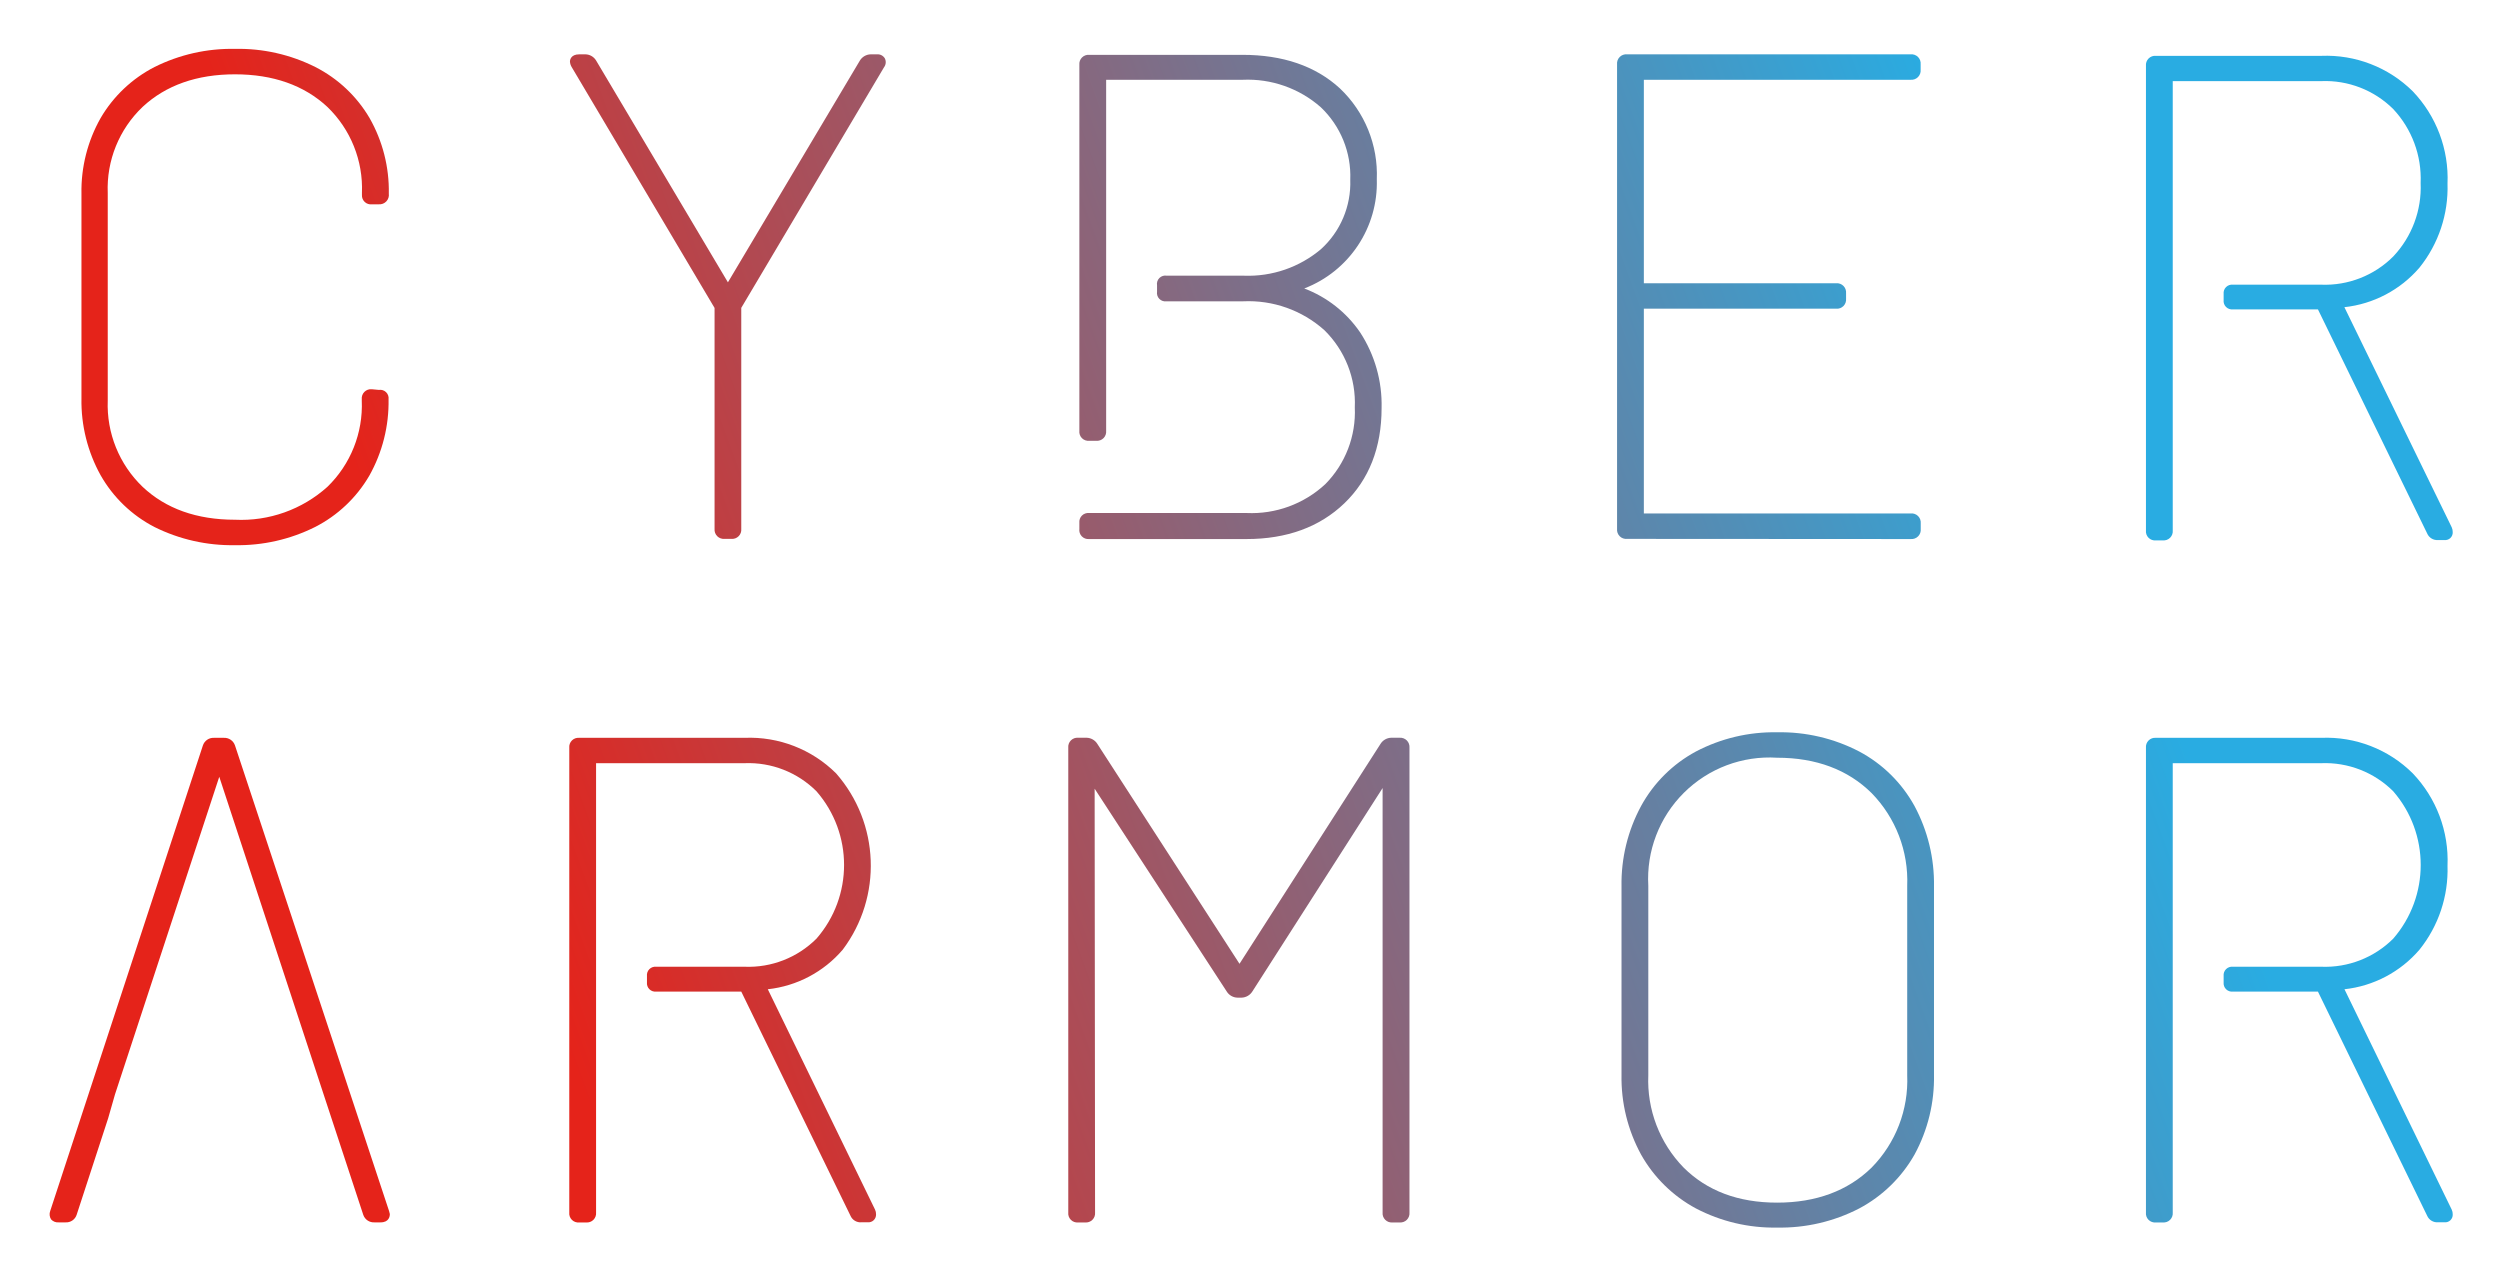
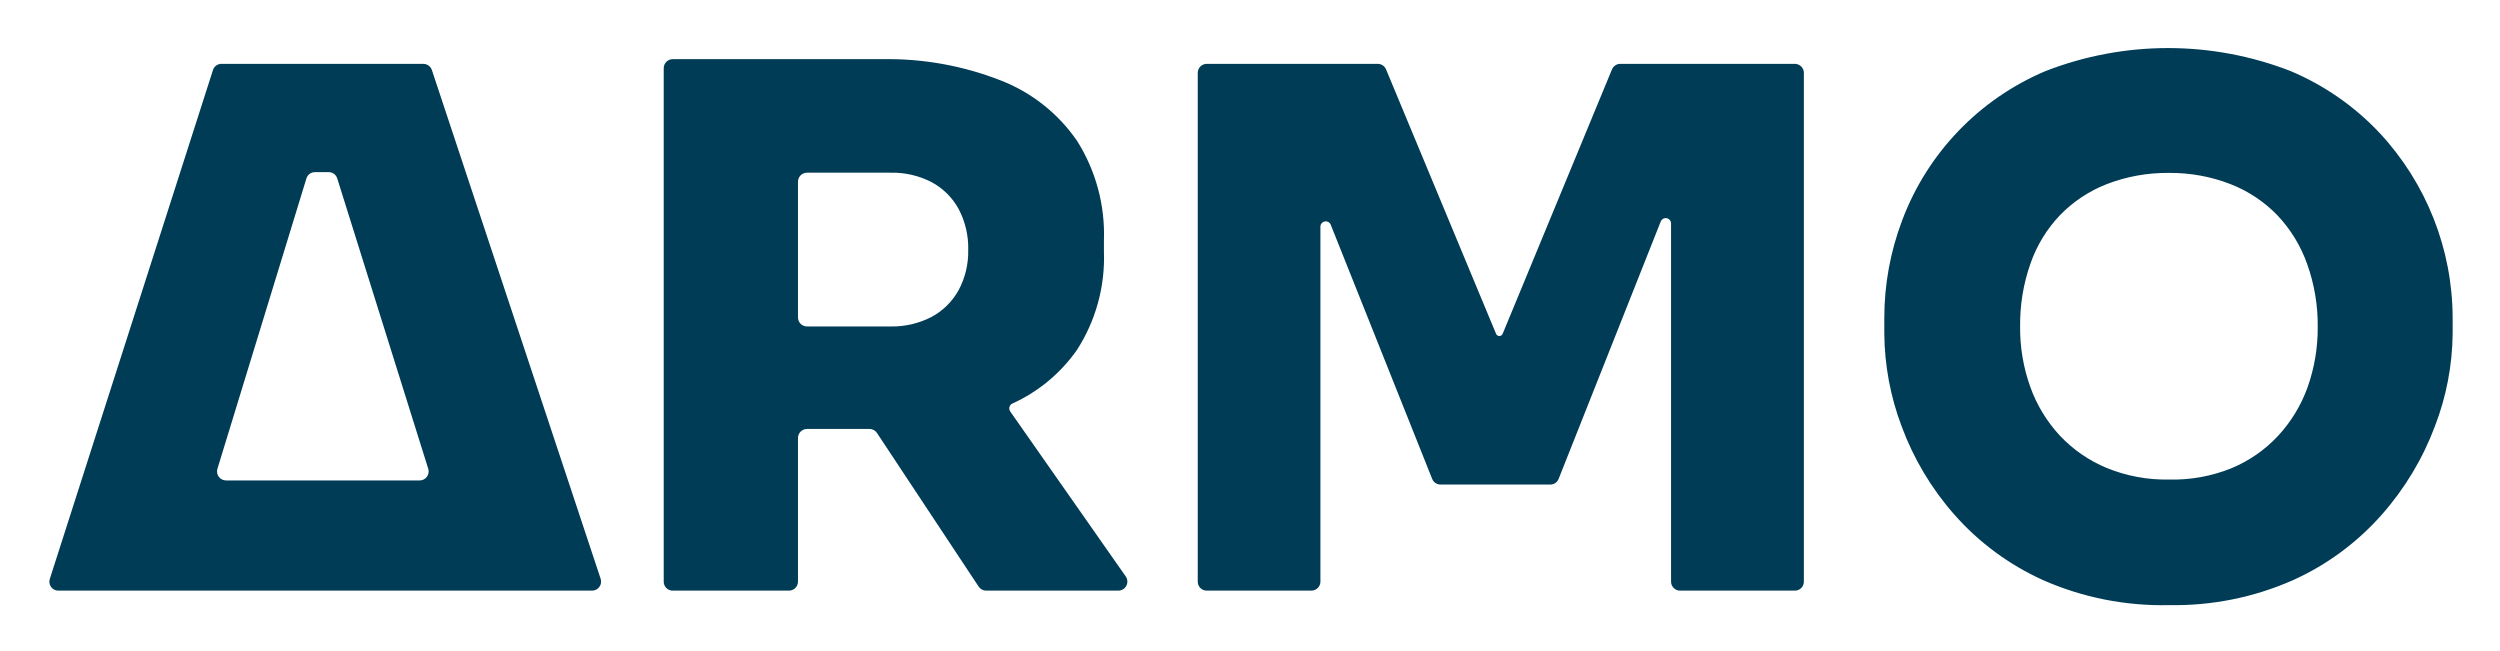
- <svg xmlns="http://www.w3.org/2000/svg" xmlns:xlink="http://www.w3.org/1999/xlink" role="img" viewBox="16.02 14.02 297.70 151.70">
-   <defs>
-     <linearGradient id="a" x1="1.52" x2="285.66" y1="64.92" y2="-38.97" gradientUnits="userSpaceOnUse">
-       <stop offset=".17" stop-color="#e5231a" />
-       <stop offset=".81" stop-color="#29ace2" />
-     </linearGradient>
-     <linearGradient id="b" x1="7.41" x2="291.55" y1="81.01" y2="-22.88" xlink:href="#a" />
-     <linearGradient id="c" x1="23.05" x2="307.19" y1="123.8" y2="19.9" xlink:href="#a" />
-     <linearGradient id="d" x1="41.86" x2="326" y1="175.23" y2="71.34" xlink:href="#a" />
-     <linearGradient id="e" x1="49.41" x2="333.55" y1="195.88" y2="91.98" xlink:href="#a" />
-     <linearGradient id="f" x1="28.63" x2="312.77" y1="139.06" y2="35.16" xlink:href="#a" />
-     <linearGradient id="g" x1="14.81" x2="298.95" y1="101.25" y2="-2.64" xlink:href="#a" />
-     <linearGradient id="h" x1="30.56" x2="314.7" y1="144.34" y2="40.45" xlink:href="#a" />
-     <linearGradient id="i" x1="56.76" x2="340.9" y1="215.98" y2="112.09" xlink:href="#a" />
-     <linearGradient id="j" x1="34.62" x2="318.76" y1="155.43" y2="51.54" xlink:href="#a" />
-   </defs>
-   <path fill="url(#a)" d="M34.42 76.78A20.7 20.7 0 0 0 44 78.94a20.52 20.52 0 0 0 9.53-2.16A15.76 15.76 0 0 0 60 70.66a17.93 17.93 0 0 0 2.29-9.1 1 1 0 0 0-1.15-1.11l-.85-.08a1.09 1.09 0 0 0-1.19 1.19v.16A13.52 13.52 0 0 1 55 72a15.36 15.36 0 0 1-11 3.91c-4.55 0-8.25-1.32-11-3.92a13.52 13.52 0 0 1-4.15-10.27V37A13.4 13.4 0 0 1 33 26.75c2.77-2.58 6.47-3.88 11-3.88s8.23 1.3 11 3.88A13.47 13.47 0 0 1 59.12 37v.24a1.06 1.06 0 0 0 1.19 1.11h.82a1.12 1.12 0 0 0 1.19-1.27 17.54 17.54 0 0 0-2.29-9A15.79 15.79 0 0 0 53.57 22 20.4 20.4 0 0 0 44 19.84 20.57 20.57 0 0 0 34.42 22 15.79 15.79 0 0 0 28 28.08a17.63 17.63 0 0 0-2.28 9v24.39A18.2 18.2 0 0 0 28 70.61a15.62 15.62 0 0 0 6.42 6.17z" />
-   <path fill="url(#b)" d="M120.44 20.49h-.73a1.55 1.55 0 0 0-1.3.75l-15.71 26.4L87 21.22a1.52 1.52 0 0 0-1.28-.73H85c-1 0-1.11.66-1.11.86a1.42 1.42 0 0 0 .22.68l17 28.66a1.23 1.23 0 0 1 0 .2V77a1.1 1.1 0 0 0 1.19 1.19h.82a1.09 1.09 0 0 0 1.17-1.19V50.68l17-28.65a1 1 0 0 0 .09-1.07 1 1 0 0 0-.94-.47z" />
-   <path fill="url(#c)" d="M243.55 78.21a1.1 1.1 0 0 0 1.19-1.21v-.65a1.09 1.09 0 0 0-1.19-1.19h-31.78V50.78h22.9a1.09 1.09 0 0 0 1.18-1.19v-.65a1.09 1.09 0 0 0-1.18-1.19h-22.9V23.52h31.77a1.1 1.1 0 0 0 1.19-1.19v-.65a1.09 1.09 0 0 0-1.19-1.19h-33.77a1.09 1.09 0 0 0-1.19 1.19V77a1.09 1.09 0 0 0 1.19 1.19z" />
-   <path fill="url(#d)" d="M182.69 101.87h-1a1.55 1.55 0 0 0-1.29.75l-16.78 26.17-16.93-26.19a1.55 1.55 0 0 0-1.28-.73h-1a1.09 1.09 0 0 0-1.18 1.19v55.34a1.08 1.08 0 0 0 1.18 1.19h.82a1.09 1.09 0 0 0 1.19-1.19l-.05-50.46 15.73 24.15a1.54 1.54 0 0 0 1.28.73h.49a1.57 1.57 0 0 0 1.29-.75l15.5-24.21v50.54a1.09 1.09 0 0 0 1.19 1.19h.82a1.09 1.09 0 0 0 1.19-1.19v-55.34a1.1 1.1 0 0 0-1.17-1.19zm-19.07 26.95z" />
-   <path fill="url(#e)" d="M237.42 103.51a20.33 20.33 0 0 0-9.78-2.29 20 20 0 0 0-9.67 2.29 16.19 16.19 0 0 0-6.53 6.49 19.44 19.44 0 0 0-2.33 9.58V142a19.12 19.12 0 0 0 2.33 9.51 16.44 16.44 0 0 0 6.53 6.41 20.05 20.05 0 0 0 9.67 2.28 20.44 20.44 0 0 0 9.78-2.28 16.44 16.44 0 0 0 6.58-6.41 19.11 19.11 0 0 0 2.32-9.51v-22.42A19.57 19.57 0 0 0 244 110a16.19 16.19 0 0 0-6.58-6.49zm5.71 16v22.55a14.81 14.81 0 0 1-4.24 11c-2.82 2.76-6.6 4.17-11.25 4.17s-8.35-1.41-11.13-4.17a14.85 14.85 0 0 1-4.21-11V119.5a14.45 14.45 0 0 1 15.34-15.25c4.64 0 8.43 1.42 11.25 4.21a14.93 14.93 0 0 1 4.24 11.04z" />
-   <path fill="url(#f)" d="M44 102.78a1.34 1.34 0 0 0-1.33-.9h-1.16a1.33 1.33 0 0 0-1.33.91L22 158.22a1.13 1.13 0 0 0 .1 1 1.09 1.09 0 0 0 .91.36h.81a1.31 1.31 0 0 0 1.33-.91l3.75-11.49.81-2.83 12.42-37.83 12.43 37.83 4.72 14.34a1.33 1.33 0 0 0 1.33.89h.73c1 0 1.11-.72 1.1-1l-.09-.35z" />
-   <path fill="url(#g)" d="M145.71 78.21h18.75c4.79 0 8.71-1.43 11.65-4.26s4.43-6.64 4.43-11.34a15.76 15.76 0 0 0-2.55-9 14.12 14.12 0 0 0-6.66-5.24 13.48 13.48 0 0 0 8.64-13 14.12 14.12 0 0 0-4.39-10.82c-2.91-2.68-6.82-4-11.61-4h-18.23a1.09 1.09 0 0 0-1.19 1.19v43.58a1.08 1.08 0 0 0 1.19 1.19h.81a1.09 1.09 0 0 0 1.19-1.19v-41.8H164a13.16 13.16 0 0 1 9.3 3.27 11.3 11.3 0 0 1 3.51 8.64 10.65 10.65 0 0 1-3.5 8.27 13.43 13.43 0 0 1-9.15 3.15h-9.19A1 1 0 0 0 153.8 48v.76a1 1 0 0 0 1.14 1.14h9.11a13.56 13.56 0 0 1 9.67 3.43 12.13 12.13 0 0 1 3.63 9.21 12.21 12.21 0 0 1-3.51 9.13 12.9 12.9 0 0 1-9.38 3.44h-18.75a1.06 1.06 0 0 0-1.16 1.16V77a1.07 1.07 0 0 0 1.16 1.21z" />
-   <path fill="url(#h)" d="M272.75 78.37h.81a1.09 1.09 0 0 0 1.19-1.19v-53.5h17.69A11.49 11.49 0 0 1 301 27a12.13 12.13 0 0 1 3.27 8.81 12 12 0 0 1-3.27 8.76 11.49 11.49 0 0 1-8.57 3.35h-10.51a1 1 0 0 0-1.11 1.1v.73a1 1 0 0 0 1.11 1.11h10.12l13 26.67a1.31 1.31 0 0 0 1.32.8h.73a.9.9 0 0 0 1-.94 1.34 1.34 0 0 0-.12-.58L295.19 50.6a13.73 13.73 0 0 0 8.94-4.71 15.19 15.19 0 0 0 3.34-10 15 15 0 0 0-4.14-11 14.64 14.64 0 0 0-10.89-4.22h-19.69a1.09 1.09 0 0 0-1.19 1.19v55.32a1.08 1.08 0 0 0 1.19 1.19zm22.34-27.73z" />
-   <path fill="url(#i)" d="M295.2 131.82a13.73 13.73 0 0 0 8.93-4.71 15.19 15.19 0 0 0 3.34-10 15 15 0 0 0-4.14-11 14.61 14.61 0 0 0-10.89-4.23h-19.69a1.09 1.09 0 0 0-1.19 1.19v55.33a1.08 1.08 0 0 0 1.19 1.19h.81a1.09 1.09 0 0 0 1.19-1.19v-53.5h17.69a11.49 11.49 0 0 1 8.57 3.35 13.4 13.4 0 0 1 0 17.54 11.49 11.49 0 0 1-8.57 3.35h-10.52a1 1 0 0 0-1.11 1.1v.76a1 1 0 0 0 1.11 1.1h10.12l13 26.68a1.31 1.31 0 0 0 1.32.79h.73a.9.9 0 0 0 1-.94 1.26 1.26 0 0 0-.12-.57zm-.09 0z" />
-   <path fill="url(#j)" d="M107.45 131.82a13.69 13.69 0 0 0 8.92-4.71 16.66 16.66 0 0 0-.79-21 14.61 14.61 0 0 0-10.89-4.23H85a1.09 1.09 0 0 0-1.19 1.19v55.33a1.08 1.08 0 0 0 1.19 1.19h.81A1.09 1.09 0 0 0 87 158.4v-53.5h17.69a11.46 11.46 0 0 1 8.56 3.35 13.36 13.36 0 0 1 0 17.54 11.46 11.46 0 0 1-8.56 3.35H94.17a1 1 0 0 0-1.11 1.1v.76a1 1 0 0 0 1.11 1.1h10.12l13 26.68a1.3 1.3 0 0 0 1.32.79h.73a.91.91 0 0 0 1-.94 1.26 1.26 0 0 0-.12-.57zm-.09 0z" />
+ <svg xmlns="http://www.w3.org/2000/svg" role="img" viewBox="12.69 10.69 224.38 58.38">
+   <path fill="#003c56" d="M101.19 63.7h11.87a.81.81 0 0 0 .67-1.27l-10.37-14.81a.48.48 0 0 1 .19-.71 14.29 14.29 0 0 0 5.79-4.8 15.26 15.26 0 0 0 2.43-8.85v-1a15.71 15.71 0 0 0-2.4-8.91 14.83 14.83 0 0 0-6.86-5.44A27.77 27.77 0 0 0 91.88 16H73.07a.81.81 0 0 0-.81.81V62.9a.8.8 0 0 0 .81.8H83.5a.81.81 0 0 0 .81-.8V50a.81.81 0 0 1 .81-.81h5.61a.79.79 0 0 1 .67.36l9.12 13.78a.79.79 0 0 0 .67.37zM84.31 27a.81.81 0 0 1 .81-.81h7.48a7.67 7.67 0 0 1 3.69.84 6 6 0 0 1 2.43 2.4 7.46 7.46 0 0 1 .87 3.69 7.33 7.33 0 0 1-.87 3.63 6.07 6.07 0 0 1-2.43 2.39 7.68 7.68 0 0 1-3.69.85h-7.48a.81.81 0 0 1-.81-.81zm73.8-10.58a.81.81 0 0 0-.75.52l-9.8 23.7a.32.32 0 0 1-.6 0l-9.86-23.7a.81.81 0 0 0-.76-.52H121a.81.81 0 0 0-.81.81V62.9a.8.8 0 0 0 .81.8h9.39a.81.81 0 0 0 .81-.8V31.05a.48.48 0 0 1 .93-.18l9.1 22.8a.8.8 0 0 0 .75.51h9.85a.8.8 0 0 0 .75-.51l9.16-23.09a.48.48 0 0 1 .93.18V62.9a.81.81 0 0 0 .81.8h10.3a.8.8 0 0 0 .81-.8V17.23a.81.81 0 0 0-.81-.81zM207.36 65a26.48 26.48 0 0 1-11.27-2.23 23.52 23.52 0 0 1-8-5.9 25.19 25.19 0 0 1-4.73-7.93 24.09 24.09 0 0 1-1.55-8.29v-1.43a24.69 24.69 0 0 1 1.61-8.77 23.5 23.5 0 0 1 12.86-13.38 30.32 30.32 0 0 1 22 0 23.49 23.49 0 0 1 8 5.57 24.43 24.43 0 0 1 6.54 16.58v1.43a23.7 23.7 0 0 1-1.59 8.29 25.47 25.47 0 0 1-4.76 7.93 23.52 23.52 0 0 1-8 5.9A26.29 26.29 0 0 1 207.36 65zm0-11.27a14 14 0 0 0 5.57-1 12 12 0 0 0 4.21-2.91 12.74 12.74 0 0 0 2.66-4.37 15.83 15.83 0 0 0 .91-5.41 16.18 16.18 0 0 0-.94-5.63 12.34 12.34 0 0 0-2.69-4.41 11.84 11.84 0 0 0-4.21-2.79 14.86 14.86 0 0 0-5.51-1 15 15 0 0 0-5.57 1 11.84 11.84 0 0 0-4.21 2.79 12 12 0 0 0-2.65 4.34A16.42 16.42 0 0 0 194 40a15.59 15.59 0 0 0 .91 5.41 12.72 12.72 0 0 0 2.65 4.37 12.13 12.13 0 0 0 4.21 2.91 14.08 14.08 0 0 0 5.59 1.04zM50.69 16.42H32.57a.8.8 0 0 0-.77.57L17.16 62.65a.8.8 0 0 0 .77 1.05h47.9a.81.81 0 0 0 .77-1.06L51.46 17a.82.82 0 0 0-.77-.58zm-18.5 36.39l8-26.1a.8.8 0 0 1 .77-.57h1.23a.8.8 0 0 1 .77.57l8.18 26.1a.81.81 0 0 1-.77 1H33a.81.81 0 0 1-.81-1z" />
</svg>
